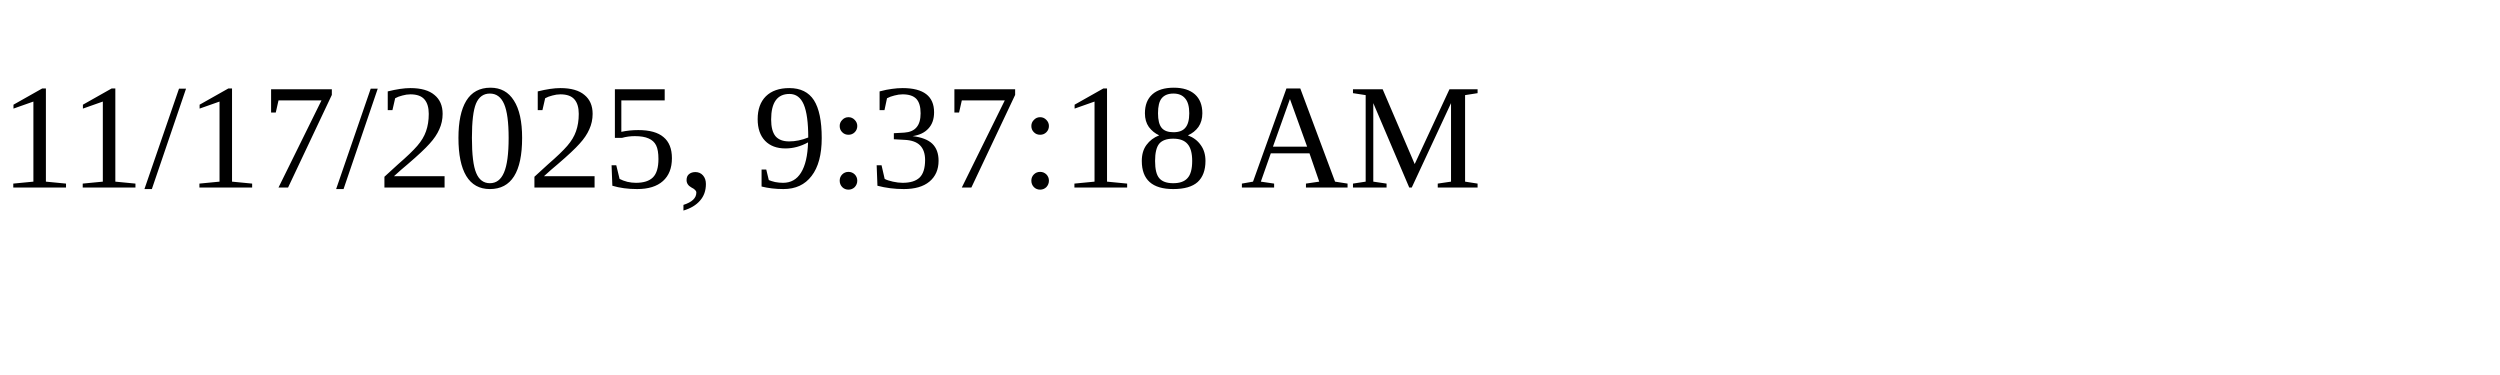
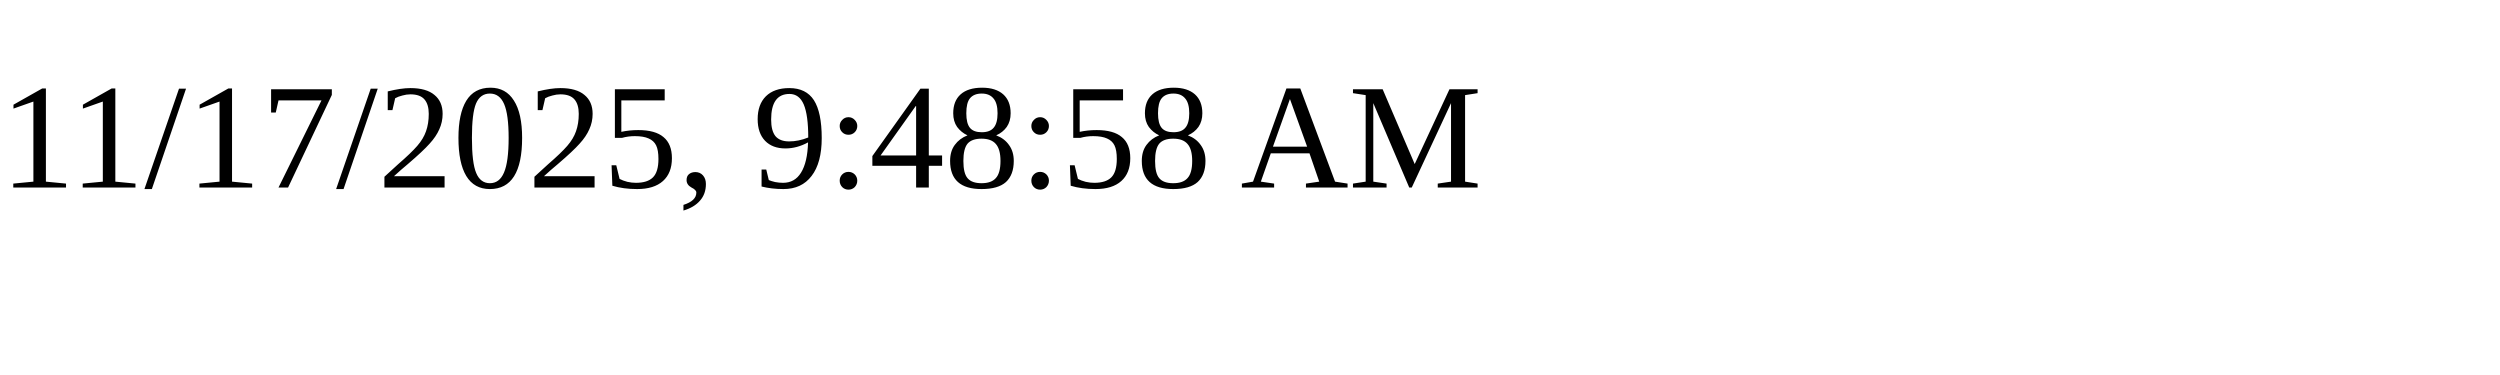
<svg xmlns="http://www.w3.org/2000/svg" height="30" width="200">
-   <text x="0" y="15">11/17/2025, 9:37:18 AM</text>
+   <text x="0" y="15">11/17/2025, 9:48:58 AM</text>
</svg>
